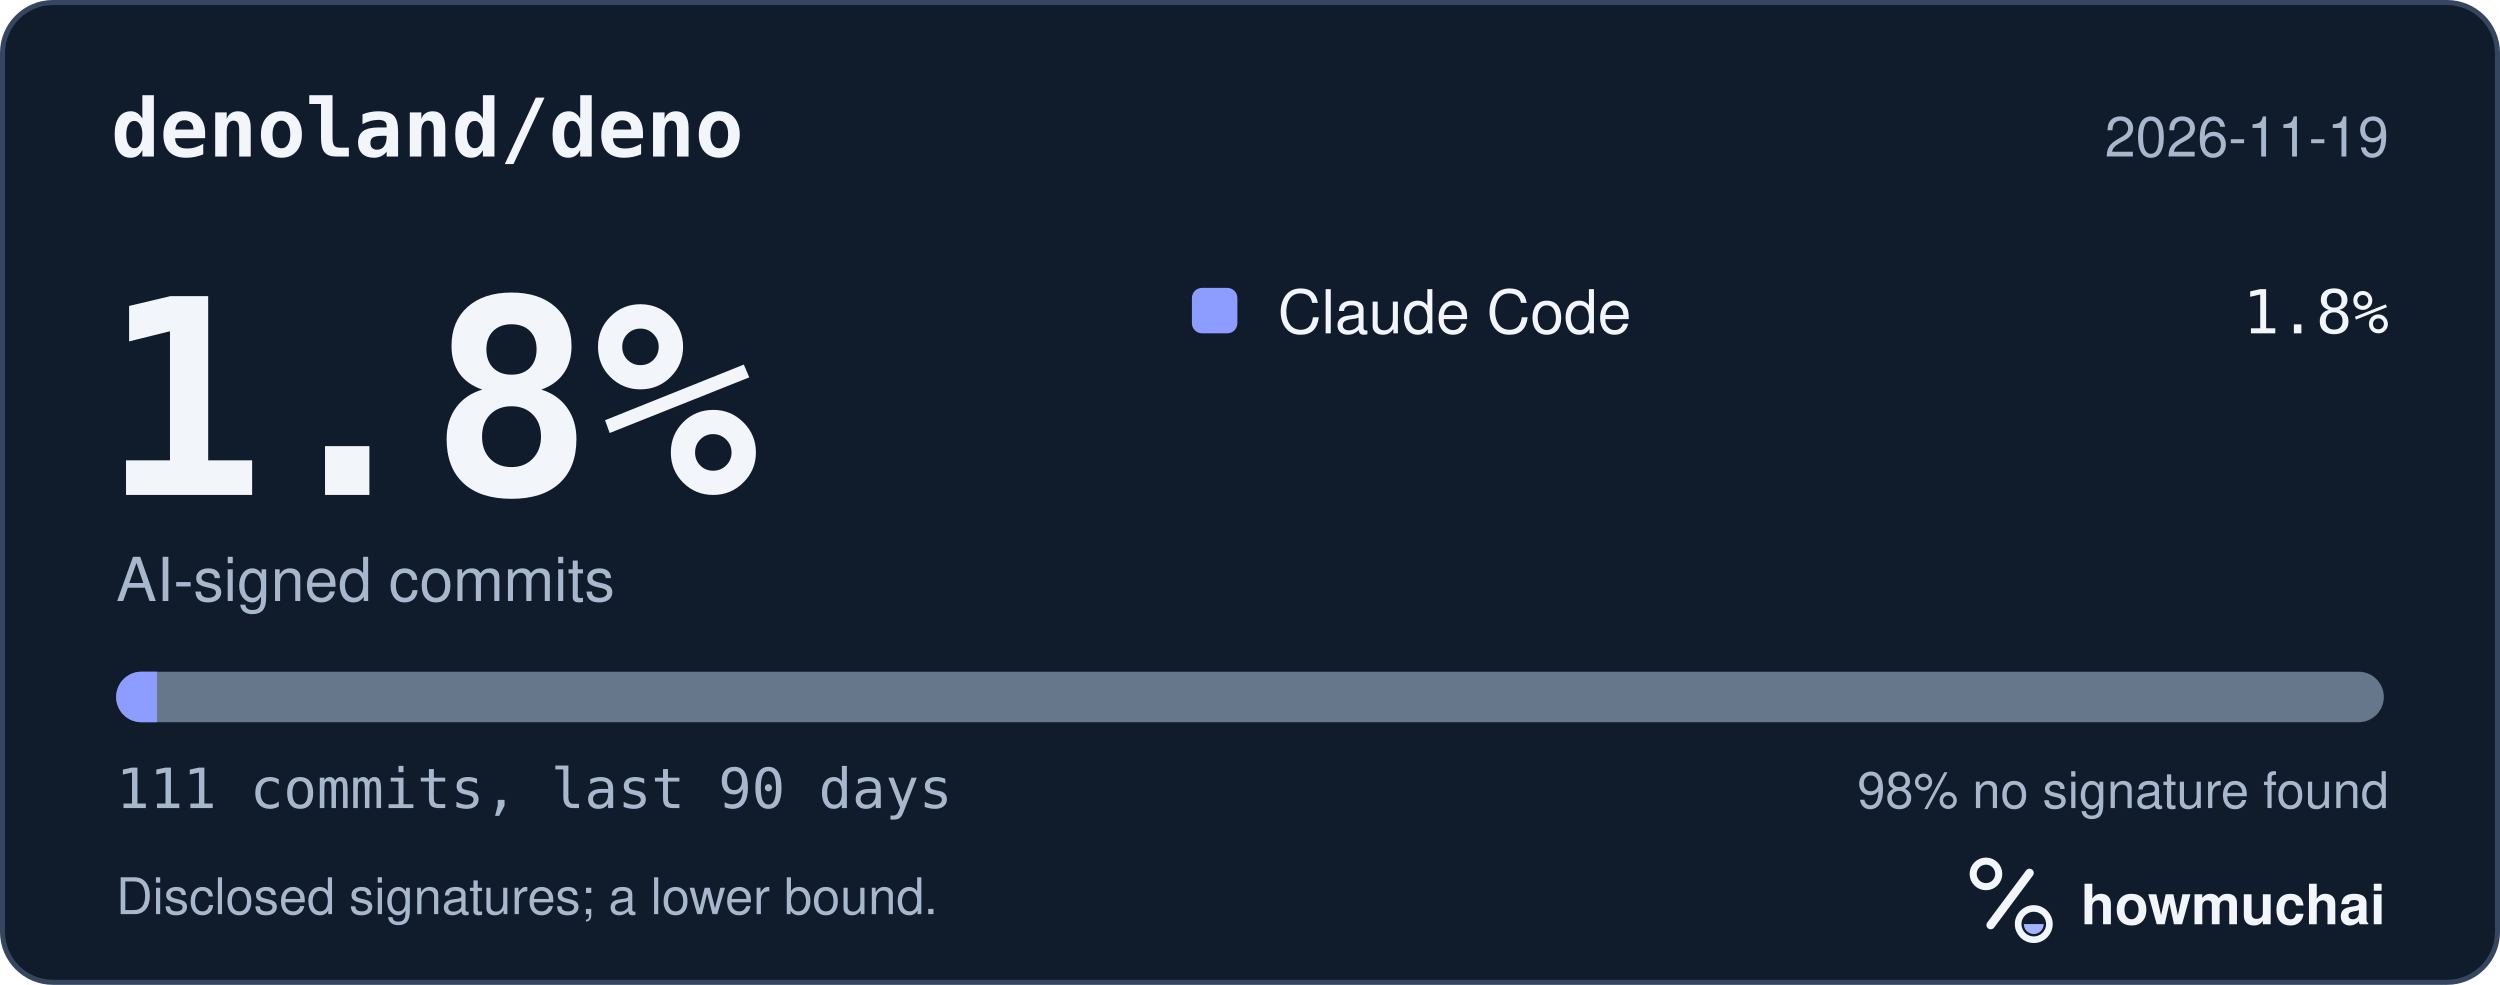
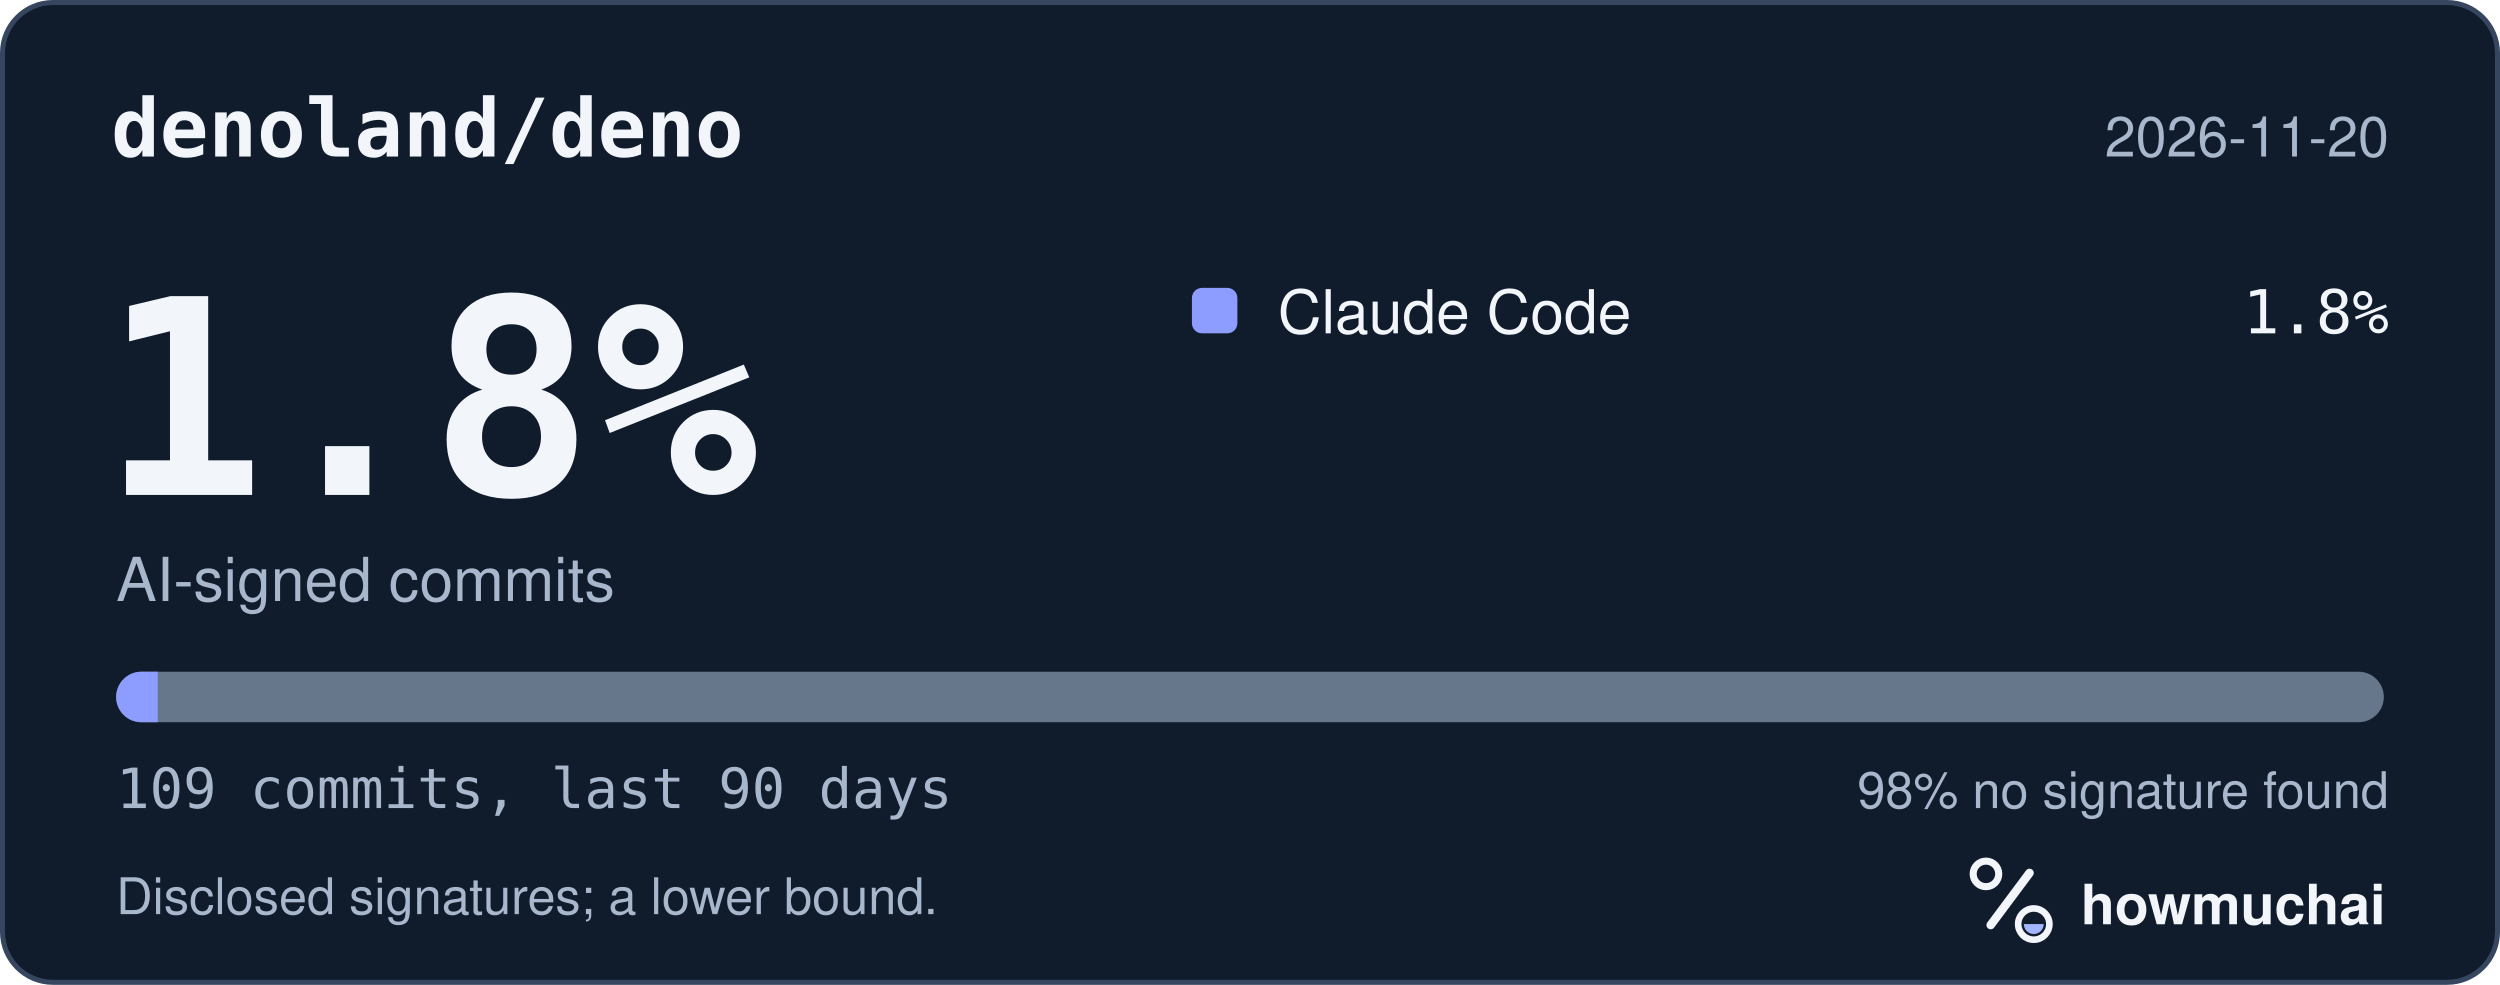
<svg xmlns="http://www.w3.org/2000/svg" width="495" height="195" viewBox="0 0 495 195" role="img" aria-labelledby="hm-t hm-d">
  <rect x="0.5" y="0.5" width="494" height="194" rx="10" fill="#101B2C" stroke="#35465E" />
  <text x="22" y="31" fill="#F2F5FA" font-family="ui-monospace, SF Mono, Menlo, Consolas, IBM Plex Mono, monospace" font-size="16" font-weight="600">denoland/deno</text>
-   <text x="473" y="31" fill="#A8B7CC" font-family="-apple-system, BlinkMacSystemFont, Segoe UI, Helvetica, Arial, Fira Sans, sans-serif" font-size="11" text-anchor="end">2026-11-19</text>
+   <text x="473" y="31" fill="#A8B7CC" font-family="-apple-system, BlinkMacSystemFont, Segoe UI, Helvetica, Arial, Fira Sans, sans-serif" font-size="11" text-anchor="end">2026-11-20</text>
  <text x="20" y="98" fill="#F2F5FA" font-family="ui-monospace, SF Mono, Menlo, Consolas, IBM Plex Mono, monospace" font-size="54" font-weight="700">1.8%</text>
  <text x="23" y="119" fill="#A8B7CC" font-family="-apple-system, BlinkMacSystemFont, Segoe UI, Helvetica, Arial, Fira Sans, sans-serif" font-size="12">AI-signed commits</text>
  <rect x="236" y="57" width="9" height="9" rx="2" fill="#8D9DFF" />
  <text x="253" y="66" fill="#F2F5FA" font-family="-apple-system, BlinkMacSystemFont, Segoe UI, Helvetica, Arial, Fira Sans, sans-serif" font-size="12">Claude Code</text>
  <text x="473" y="66" fill="#F2F5FA" font-family="ui-monospace, SF Mono, Menlo, Consolas, IBM Plex Mono, monospace" font-size="12" text-anchor="end">1.8%</text>
  <defs>
    <clipPath id="hm-bar">
      <rect x="23" y="133" width="449" height="10" rx="5" />
    </clipPath>
  </defs>
  <rect x="23" y="133" width="449" height="10" rx="5" fill="#66768B" />
  <g clip-path="url(#hm-bar)">
-     <rect x="23.00" y="133" width="8.09" height="10" fill="#8D9DFF" />
+     <rect x="23.00" y="133" width="8.24" height="10" fill="#8D9DFF" />
  </g>
-   <text x="23" y="160" fill="#A8B7CC" font-family="ui-monospace, SF Mono, Menlo, Consolas, IBM Plex Mono, monospace" font-size="11">111 commits, last 90 days</text>
+   <text x="23" y="160" fill="#A8B7CC" font-family="ui-monospace, SF Mono, Menlo, Consolas, IBM Plex Mono, monospace" font-size="11">109 commits, last 90 days</text>
  <text x="473" y="160" fill="#A8B7CC" font-family="-apple-system, BlinkMacSystemFont, Segoe UI, Helvetica, Arial, Fira Sans, sans-serif" font-size="10" text-anchor="end">98% no signature found</text>
  <text x="23" y="181" fill="#A8B7CC" font-family="-apple-system, BlinkMacSystemFont, Segoe UI, Helvetica, Arial, Fira Sans, sans-serif" font-size="10">Disclosed signatures; a lower bound.</text>
  <g transform="translate(386 166) scale(0.046875)">
    <circle cx="154" cy="150" r="54" fill="none" stroke="#F2F5FA" stroke-width="30" />
    <path d="M174 366 338 146" fill="none" stroke="#F2F5FA" stroke-width="36" stroke-linecap="round" />
    <circle cx="356" cy="362" r="66" fill="none" stroke="#F2F5FA" stroke-width="28" />
    <path d="M314 362a42 42 0 0 0 84 0Z" fill="#A4B5FF" />
  </g>
  <text x="412" y="183" fill="#F2F5FA" font-family="-apple-system, BlinkMacSystemFont, Segoe UI, Helvetica, Arial, Fira Sans, sans-serif" font-size="11" font-weight="650">howmuchai</text>
</svg>
